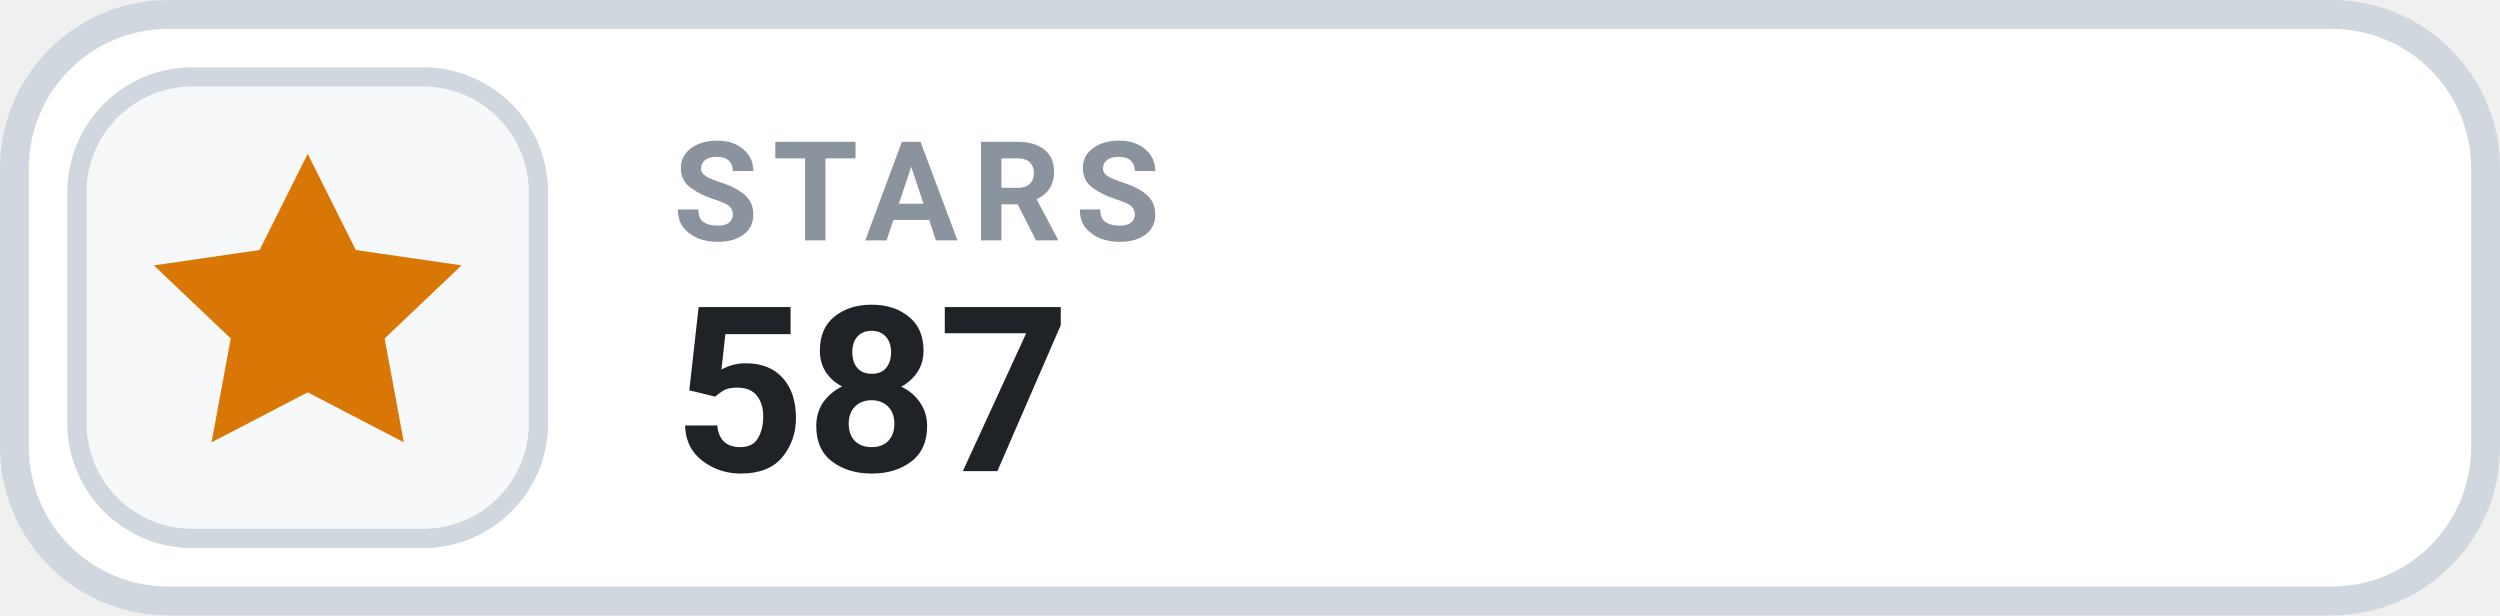
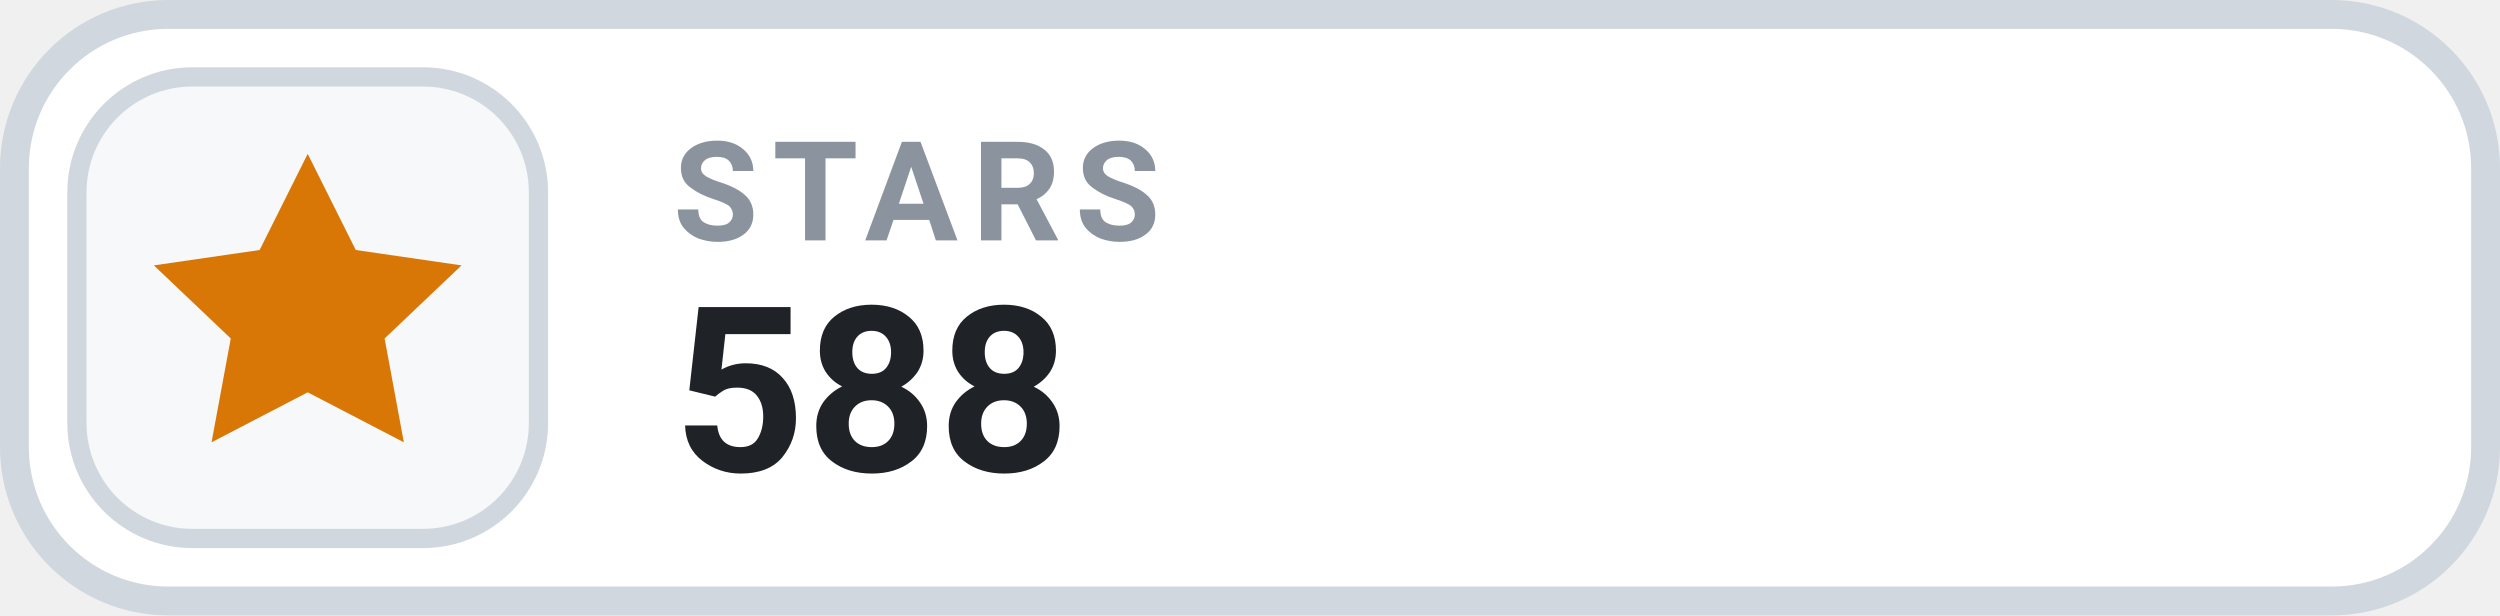
- <svg xmlns="http://www.w3.org/2000/svg" width="130" height="32" viewBox="0 0 130 32" role="img" aria-label="STARS 587">
+ <svg xmlns="http://www.w3.org/2000/svg" width="130" height="32" viewBox="0 0 130 32" role="img" aria-label="STARS 588">
  <rect x=".75" y=".75" width="128.5" height="30.5" rx="8" fill="#FFFFFF" stroke="#D0D7DE" stroke-width="1.5" />
  <rect x="4" y="4" width="24" height="24" rx="6" fill="#F6F8FA" stroke="#D0D7DE" stroke-width="1" />
  <g transform="translate(16 16)" style="color:#D97706;">
    <path d="M0 -8 l2.5 5 5.5 .8 -4 3.8 1 5.4 -5 -2.6 -5 2.6 1 -5.4 -4 -3.8 5.5 -.8 Z" fill="currentColor" />
  </g>
  <text x="35" y="12.5" fill="#8B949E" font-family="-apple-system,BlinkMacSystemFont,'Segoe UI',Roboto,Helvetica,Arial,sans-serif" font-size="7.2" font-weight="700" letter-spacing=".75">STARS</text>
-   <text x="35" y="24.5" fill="#1F2328" font-family="-apple-system,BlinkMacSystemFont,'Segoe UI',Roboto,Helvetica,Arial,sans-serif" font-size="12" font-weight="700">587</text>
+   <text x="35" y="24.5" fill="#1F2328" font-family="-apple-system,BlinkMacSystemFont,'Segoe UI',Roboto,Helvetica,Arial,sans-serif" font-size="12" font-weight="700">588</text>
</svg>
